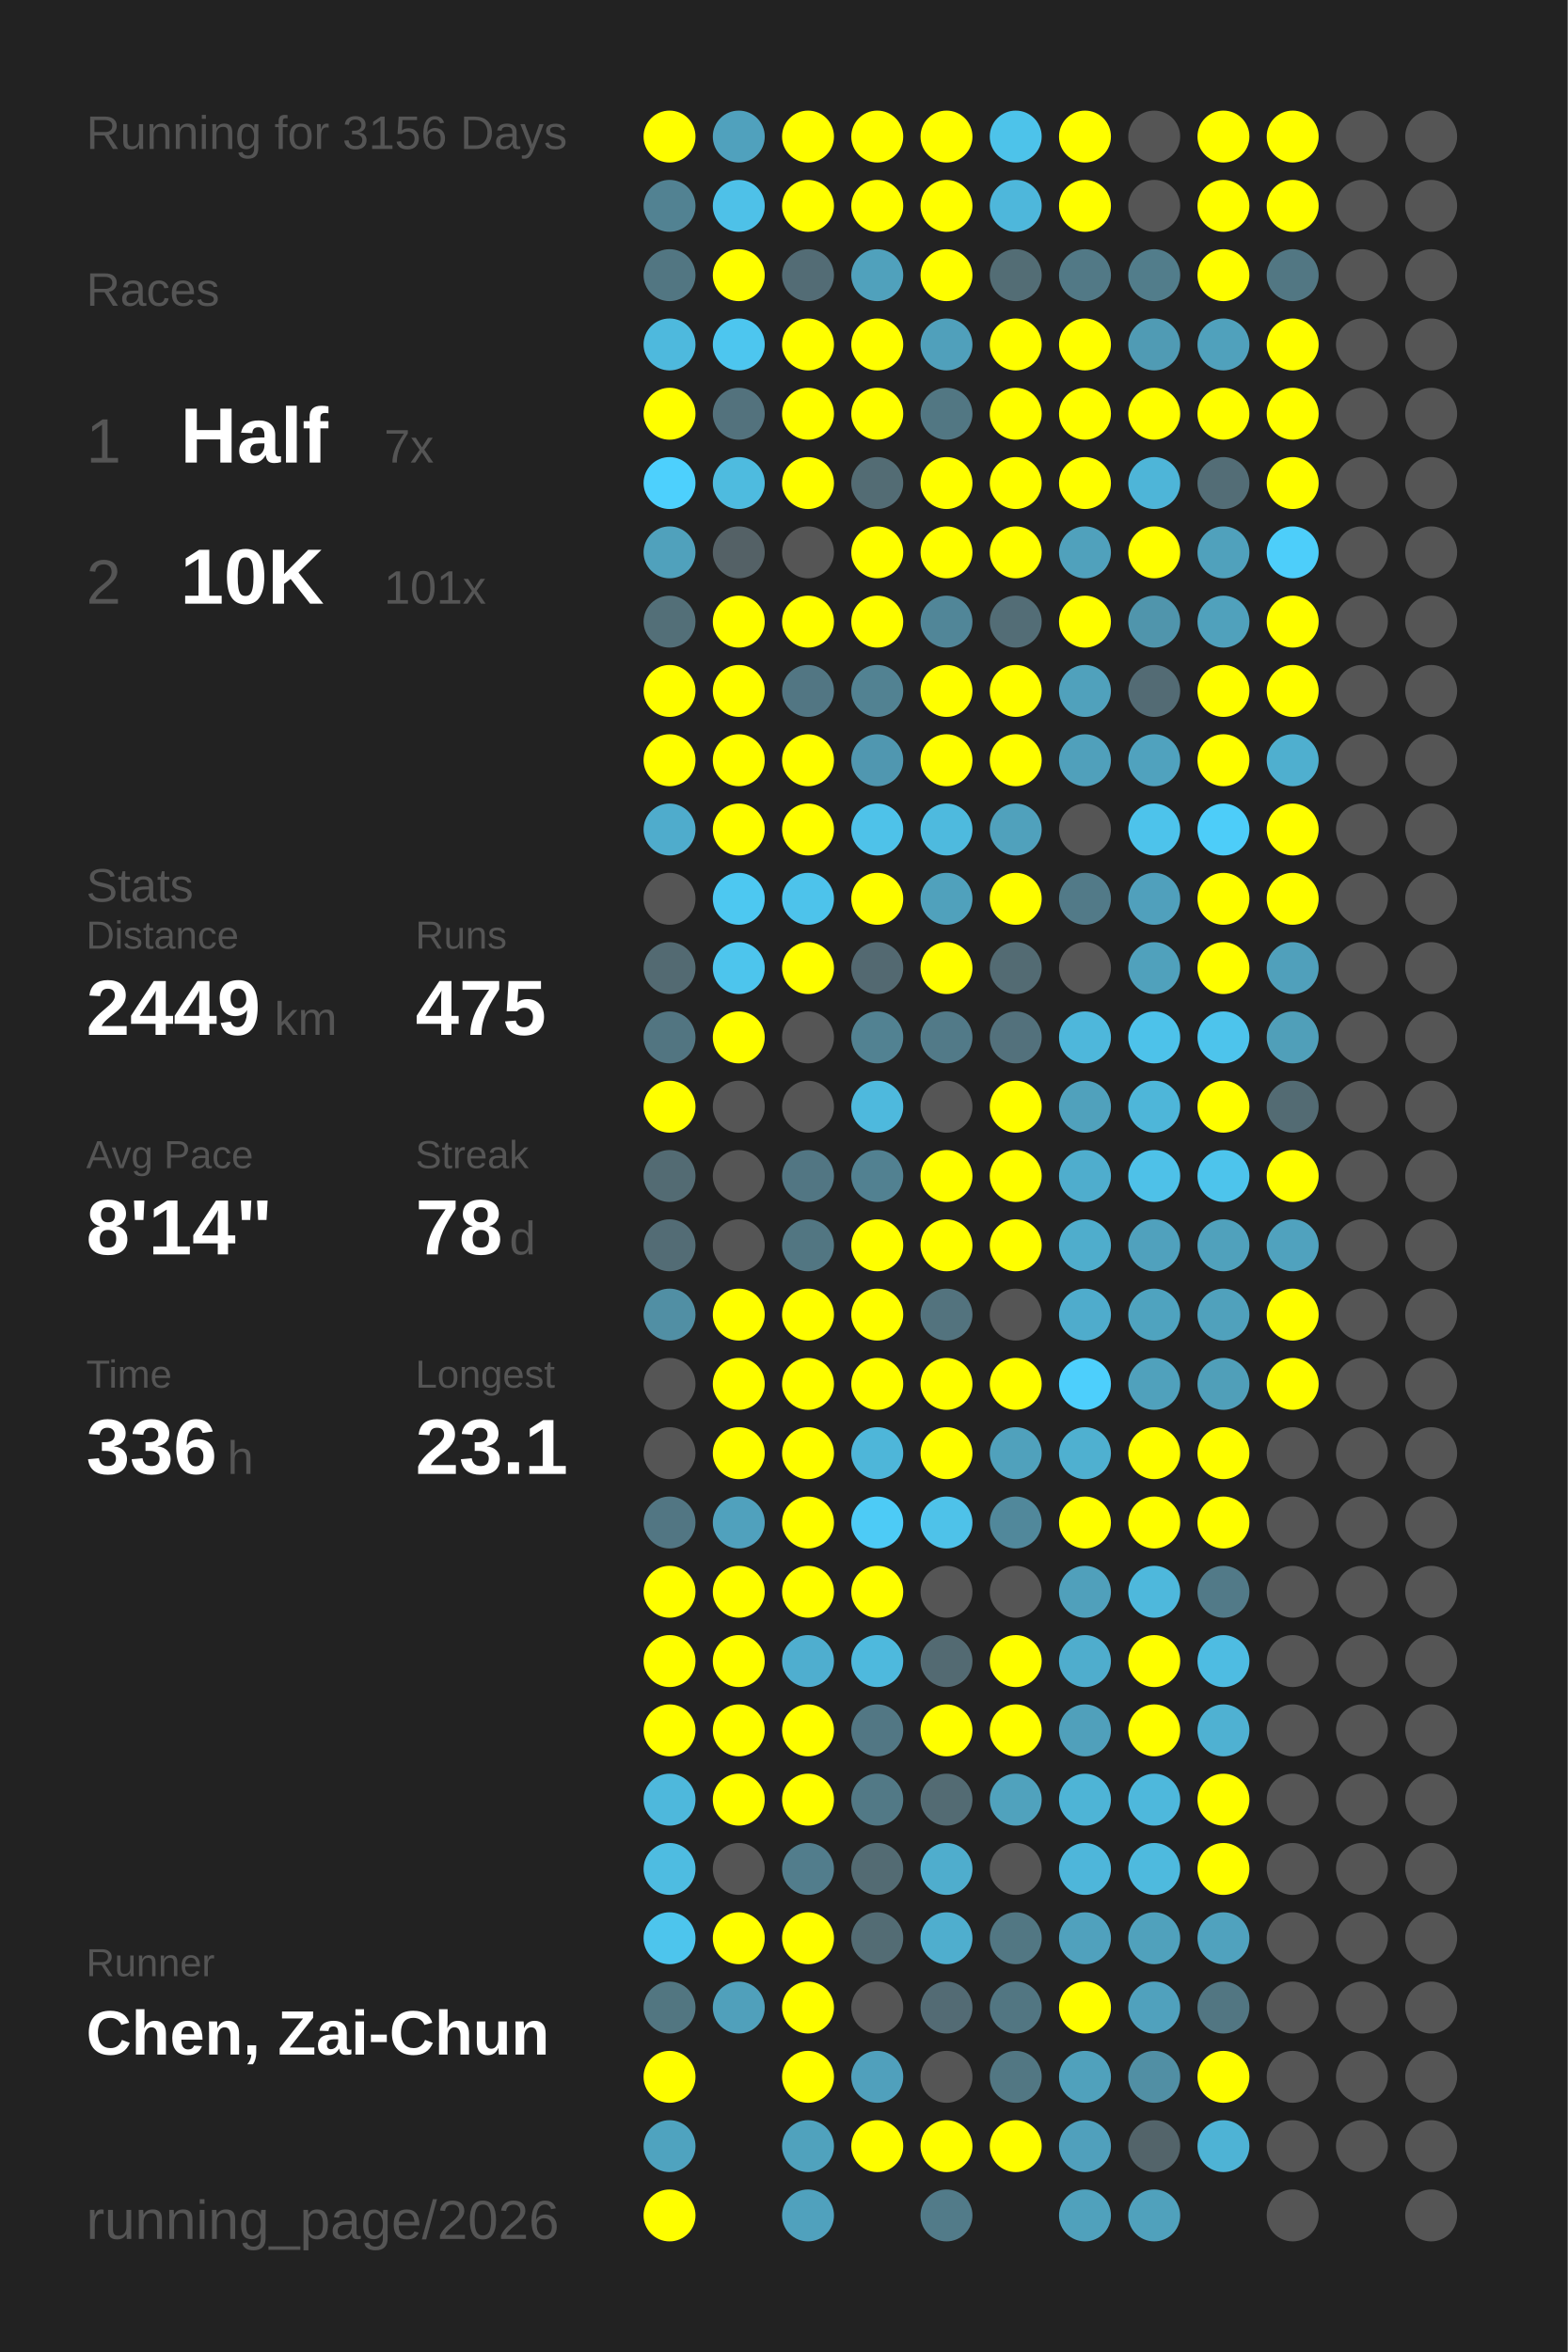
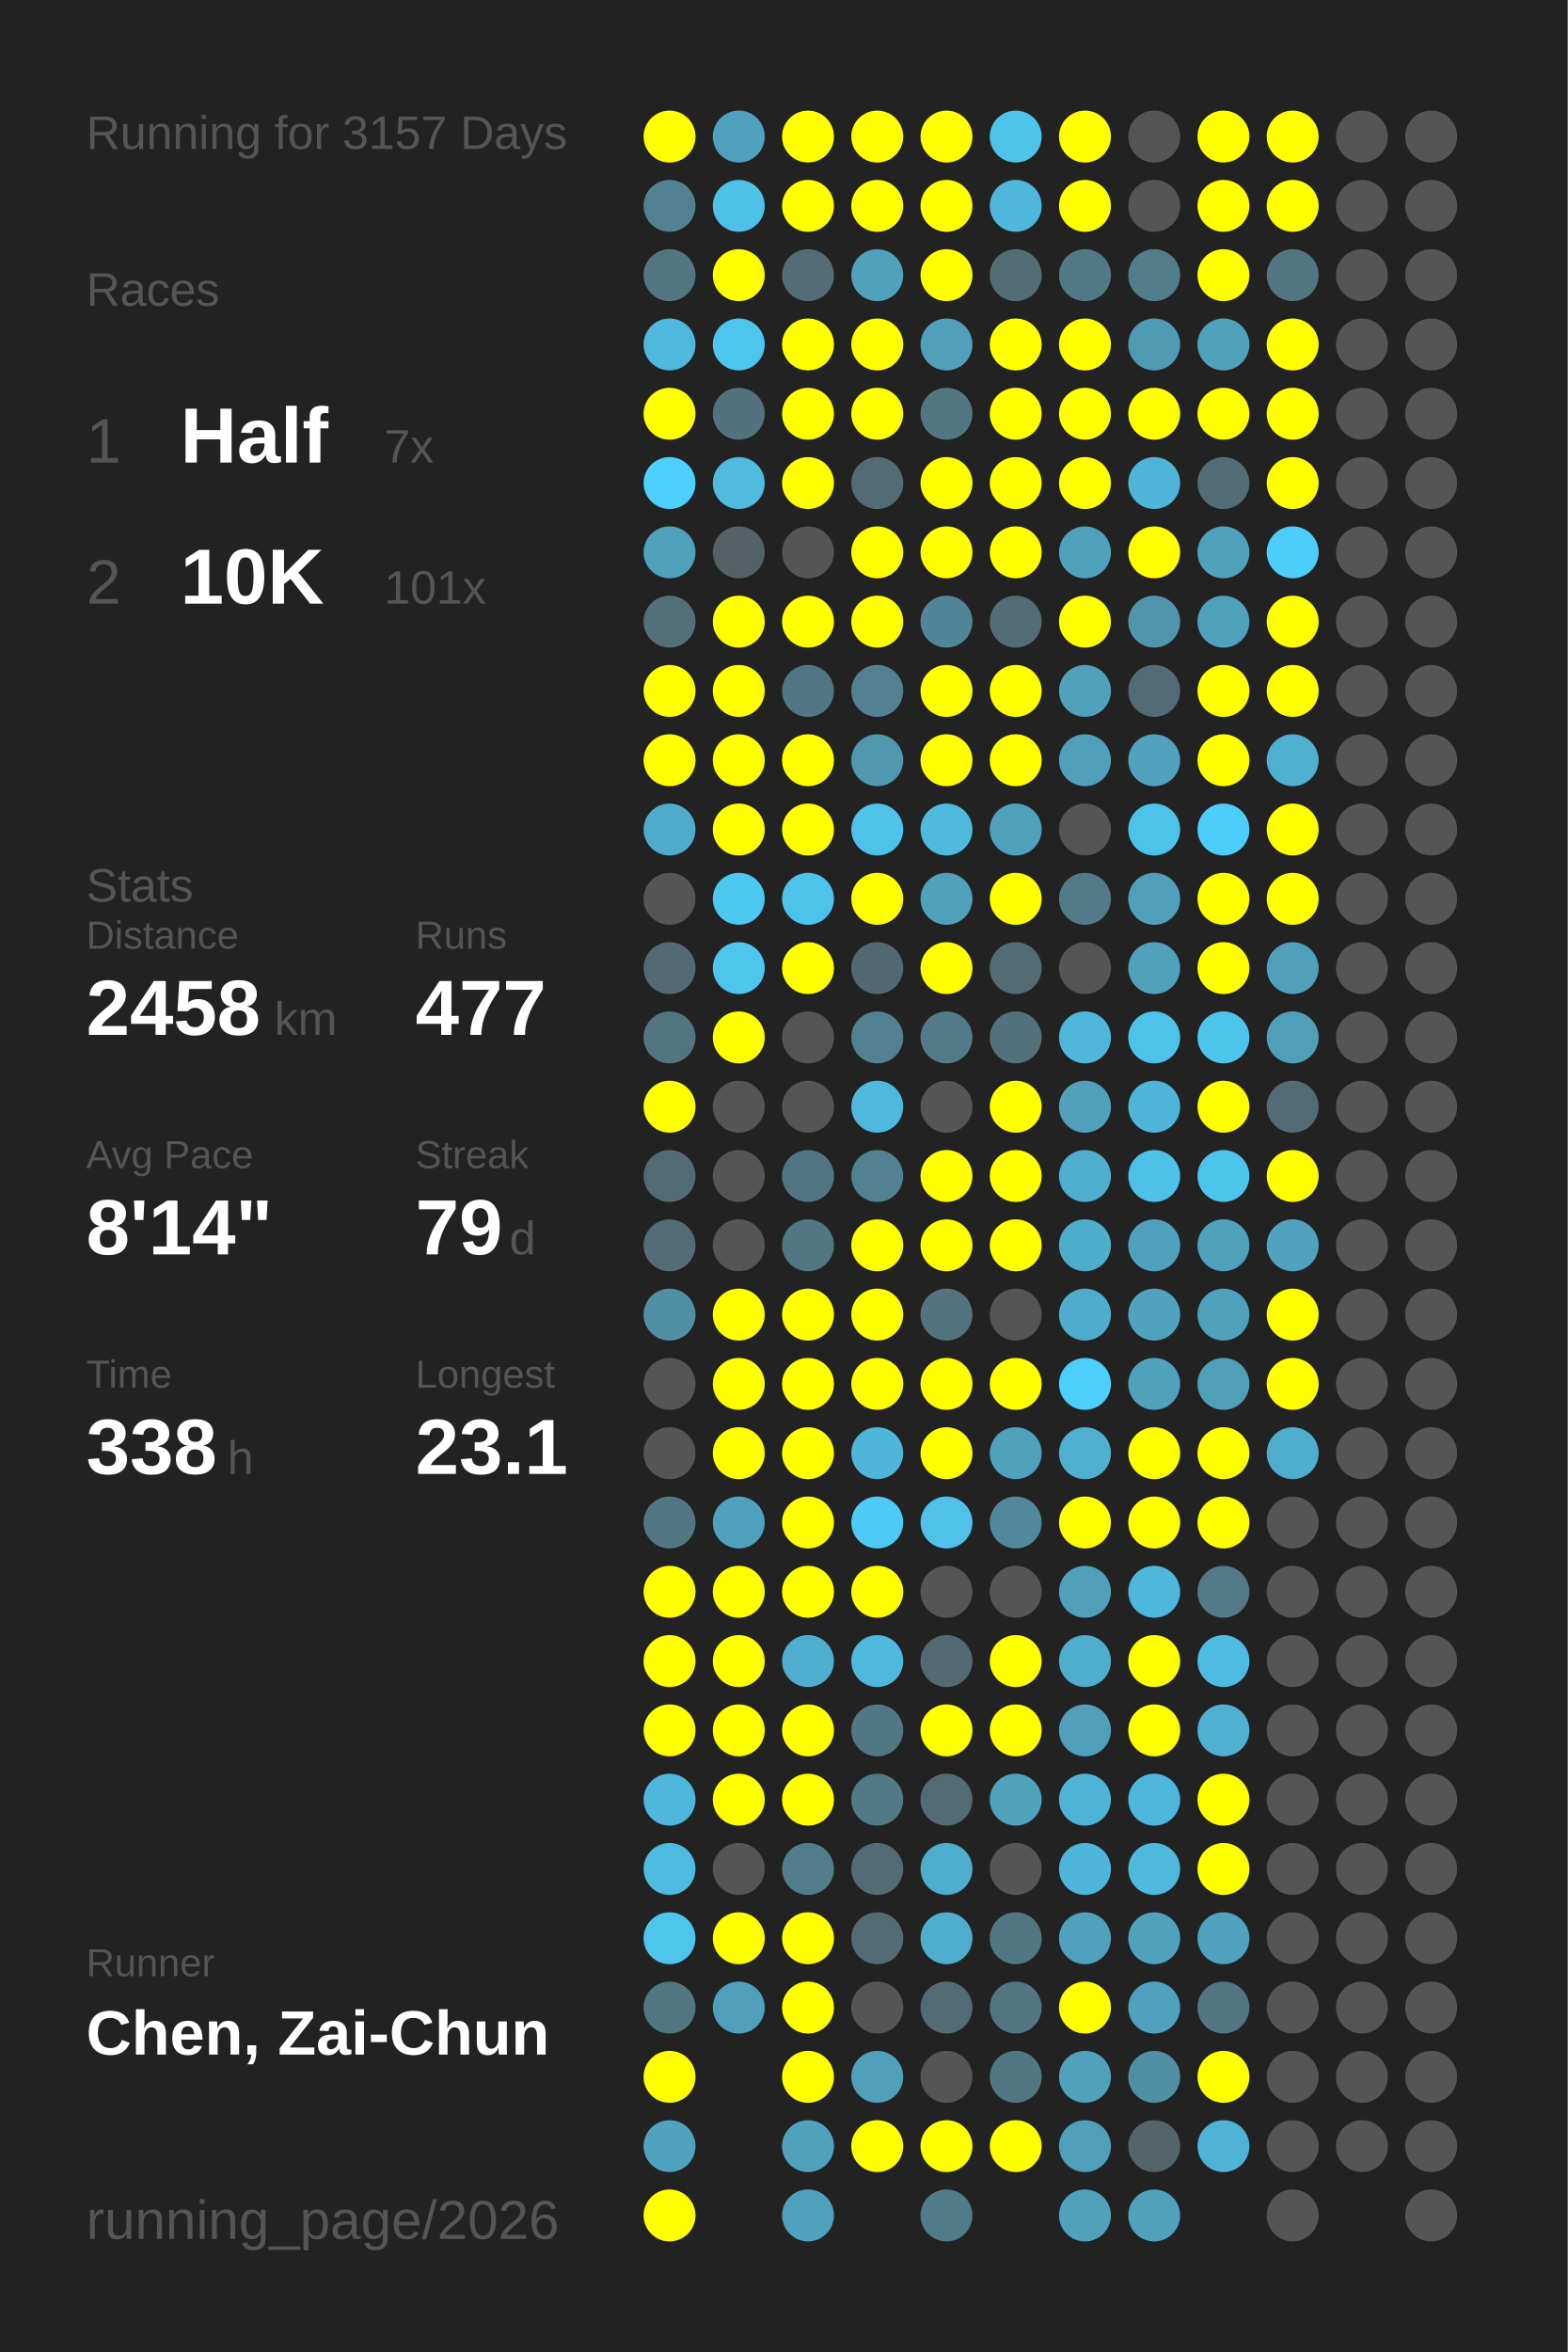
<svg xmlns="http://www.w3.org/2000/svg" baseProfile="full" height="300mm" version="1.1" viewBox="0,0,200,300" width="200mm">
  <defs />
  <rect fill="#222222" height="300" width="200" x="0" y="0" />
-   <text fill="#555555" style="font-size:6px; font-family:Arial;" x="11" y="19">Running for 3156 Days</text>
+   <text fill="#555555" style="font-size:6px; font-family:Arial;" x="11" y="19">Running for 3157 Days</text>
  <text fill="#555555" style="font-size:6px; font-family:Arial;" x="11" y="39">Races</text>
  <text fill="#555555" style="font-size:8px; font-family:Arial;" x="11" y="59">1</text>
  <text fill="#FFFFFF" style="font-size:10px; font-family:Arial; font-weight:bold;" x="23" y="59">Half</text>
  <text fill="#555555" style="font-size:6px; font-family:Arial;" x="49" y="59">7x</text>
  <text fill="#555555" style="font-size:8px; font-family:Arial;" x="11" y="77">2</text>
  <text fill="#FFFFFF" style="font-size:10px; font-family:Arial; font-weight:bold;" x="23" y="77">10K</text>
  <text fill="#555555" style="font-size:6px; font-family:Arial;" x="49" y="77">101x</text>
  <text fill="#555555" style="font-size:6px; font-family:Arial;" x="11" y="115">Stats</text>
  <text fill="#555555" style="font-size:5px; font-family:Arial;" x="11" y="121">Distance</text>
-   <text fill="#FFFFFF" style="font-size:10px; font-family:Arial; font-weight:bold;" x="11" y="132">2449</text>
+   <text fill="#FFFFFF" style="font-size:10px; font-family:Arial; font-weight:bold;" x="11" y="132">2458</text>
  <text fill="#555555" style="font-size:6px; font-family:Arial;" x="35" y="132">km</text>
  <text fill="#555555" style="font-size:5px; font-family:Arial;" x="53" y="121">Runs</text>
-   <text fill="#FFFFFF" style="font-size:10px; font-family:Arial; font-weight:bold;" x="53" y="132">475</text>
+   <text fill="#FFFFFF" style="font-size:10px; font-family:Arial; font-weight:bold;" x="53" y="132">477</text>
  <text fill="#555555" style="font-size:5px; font-family:Arial;" x="11" y="149">Avg Pace</text>
  <text fill="#FFFFFF" style="font-size:10px; font-family:Arial; font-weight:bold;" x="11" y="160">8'14"</text>
  <text fill="#555555" style="font-size:5px; font-family:Arial;" x="53" y="149">Streak</text>
-   <text fill="#FFFFFF" style="font-size:10px; font-family:Arial; font-weight:bold;" x="53" y="160">78</text>
+   <text fill="#FFFFFF" style="font-size:10px; font-family:Arial; font-weight:bold;" x="53" y="160">79</text>
  <text fill="#555555" style="font-size:6px; font-family:Arial;" x="65" y="160">d</text>
  <text fill="#555555" style="font-size:5px; font-family:Arial;" x="11" y="177">Time</text>
-   <text fill="#FFFFFF" style="font-size:10px; font-family:Arial; font-weight:bold;" x="11" y="188">336</text>
+   <text fill="#FFFFFF" style="font-size:10px; font-family:Arial; font-weight:bold;" x="11" y="188">338</text>
  <text fill="#555555" style="font-size:6px; font-family:Arial;" x="29" y="188">h</text>
  <text fill="#555555" style="font-size:5px; font-family:Arial;" x="53" y="177">Longest</text>
  <text fill="#FFFFFF" style="font-size:10px; font-family:Arial; font-weight:bold;" x="53" y="188">23.1</text>
  <text fill="#555555" style="font-size:5px; font-family:Arial;" x="11" y="252.065">Runner</text>
  <text fill="#FFFFFF" style="font-size:8px; font-family:Arial; font-weight:bold;" x="11" y="262.065">Chen, Zai-Chun</text>
  <text fill="#555555" style="font-size:7px; font-family:Arial;" x="11" y="285.581">running_page/2026</text>
  <circle cx="85.417" cy="17.419" fill="#FFFF00" r="3.312" />
  <circle cx="85.417" cy="26.258" fill="#528292" r="3.312" />
  <circle cx="85.417" cy="35.097" fill="#527682" r="3.312" />
  <circle cx="85.417" cy="43.935" fill="#4eb9dd" r="3.312" />
  <circle cx="85.417" cy="52.774" fill="#FFFF00" r="3.312" />
  <circle cx="85.417" cy="61.613" fill="#4dd0fd" r="3.312" />
  <circle cx="85.417" cy="70.452" fill="#50a1bc" r="3.312" />
  <circle cx="85.417" cy="79.29" fill="#536f78" r="3.312" />
  <circle cx="85.417" cy="88.129" fill="#FFFF00" r="3.312" />
  <circle cx="85.417" cy="96.968" fill="#FFFF00" r="3.312" />
  <circle cx="85.417" cy="105.806" fill="#4faccc" r="3.312" />
  <circle cx="85.417" cy="114.645" fill="#555555" r="3.312" />
  <circle cx="85.417" cy="123.484" fill="#536a72" r="3.312" />
  <circle cx="85.417" cy="132.323" fill="#527581" r="3.312" />
  <circle cx="85.417" cy="141.161" fill="#FFFF00" r="3.312" />
  <circle cx="85.417" cy="150" fill="#536b73" r="3.312" />
  <circle cx="85.417" cy="158.839" fill="#536c75" r="3.312" />
  <circle cx="85.417" cy="167.677" fill="#518fa4" r="3.312" />
  <circle cx="85.417" cy="176.516" fill="#555555" r="3.312" />
  <circle cx="85.417" cy="185.355" fill="#555555" r="3.312" />
  <circle cx="85.417" cy="194.194" fill="#527683" r="3.312" />
  <circle cx="85.417" cy="203.032" fill="#FFFF00" r="3.312" />
  <circle cx="85.417" cy="211.871" fill="#FFFF00" r="3.312" />
  <circle cx="85.417" cy="220.71" fill="#FFFF00" r="3.312" />
  <circle cx="85.417" cy="229.548" fill="#4eb8dc" r="3.312" />
  <circle cx="85.417" cy="238.387" fill="#4ebce1" r="3.312" />
  <circle cx="85.417" cy="247.226" fill="#4dc5ed" r="3.312" />
  <circle cx="85.417" cy="256.065" fill="#527681" r="3.312" />
  <circle cx="85.417" cy="264.903" fill="#FFFF00" r="3.312" />
  <circle cx="85.417" cy="273.742" fill="#4fa3bf" r="3.312" />
  <circle cx="85.417" cy="282.581" fill="#FFFF00" r="3.312" />
  <circle cx="94.25" cy="17.419" fill="#50a1bd" r="3.312" />
  <circle cx="94.25" cy="26.258" fill="#4ec1e8" r="3.312" />
  <circle cx="94.25" cy="35.097" fill="#FFFF00" r="3.312" />
  <circle cx="94.25" cy="43.935" fill="#4dc6ef" r="3.312" />
  <circle cx="94.25" cy="52.774" fill="#53727d" r="3.312" />
  <circle cx="94.25" cy="61.613" fill="#4ebbdf" r="3.312" />
  <circle cx="94.25" cy="70.452" fill="#546166" r="3.312" />
  <circle cx="94.25" cy="79.29" fill="#FFFF00" r="3.312" />
  <circle cx="94.25" cy="88.129" fill="#FFFF00" r="3.312" />
  <circle cx="94.25" cy="96.968" fill="#FFFF00" r="3.312" />
  <circle cx="94.25" cy="105.806" fill="#FFFF00" r="3.312" />
  <circle cx="94.25" cy="114.645" fill="#4dc8f1" r="3.312" />
  <circle cx="94.25" cy="123.484" fill="#4dc5ed" r="3.312" />
  <circle cx="94.25" cy="132.323" fill="#FFFF00" r="3.312" />
  <circle cx="94.25" cy="141.161" fill="#555555" r="3.312" />
  <circle cx="94.25" cy="150" fill="#555555" r="3.312" />
  <circle cx="94.25" cy="158.839" fill="#555555" r="3.312" />
  <circle cx="94.25" cy="167.677" fill="#FFFF00" r="3.312" />
  <circle cx="94.25" cy="176.516" fill="#FFFF00" r="3.312" />
  <circle cx="94.25" cy="185.355" fill="#FFFF00" r="3.312" />
  <circle cx="94.25" cy="194.194" fill="#50a1bd" r="3.312" />
  <circle cx="94.25" cy="203.032" fill="#FFFF00" r="3.312" />
  <circle cx="94.25" cy="211.871" fill="#FFFF00" r="3.312" />
  <circle cx="94.25" cy="220.71" fill="#FFFF00" r="3.312" />
  <circle cx="94.25" cy="229.548" fill="#FFFF00" r="3.312" />
  <circle cx="94.25" cy="238.387" fill="#555555" r="3.312" />
  <circle cx="94.25" cy="247.226" fill="#FFFF00" r="3.312" />
  <circle cx="94.25" cy="256.065" fill="#50a0bb" r="3.312" />
  <circle cx="103.083" cy="17.419" fill="#FFFF00" r="3.312" />
  <circle cx="103.083" cy="26.258" fill="#FFFF00" r="3.312" />
  <circle cx="103.083" cy="35.097" fill="#536c75" r="3.312" />
  <circle cx="103.083" cy="43.935" fill="#FFFF00" r="3.312" />
  <circle cx="103.083" cy="52.774" fill="#FFFF00" r="3.312" />
  <circle cx="103.083" cy="61.613" fill="#FFFF00" r="3.312" />
  <circle cx="103.083" cy="70.452" fill="#555555" r="3.312" />
  <circle cx="103.083" cy="79.29" fill="#FFFF00" r="3.312" />
  <circle cx="103.083" cy="88.129" fill="#527683" r="3.312" />
  <circle cx="103.083" cy="96.968" fill="#FFFF00" r="3.312" />
  <circle cx="103.083" cy="105.806" fill="#FFFF00" r="3.312" />
  <circle cx="103.083" cy="114.645" fill="#4dc3eb" r="3.312" />
  <circle cx="103.083" cy="123.484" fill="#FFFF00" r="3.312" />
  <circle cx="103.083" cy="132.323" fill="#555555" r="3.312" />
  <circle cx="103.083" cy="141.161" fill="#555555" r="3.312" />
  <circle cx="103.083" cy="150" fill="#527683" r="3.312" />
  <circle cx="103.083" cy="158.839" fill="#527682" r="3.312" />
  <circle cx="103.083" cy="167.677" fill="#FFFF00" r="3.312" />
  <circle cx="103.083" cy="176.516" fill="#FFFF00" r="3.312" />
  <circle cx="103.083" cy="185.355" fill="#FFFF00" r="3.312" />
  <circle cx="103.083" cy="194.194" fill="#FFFF00" r="3.312" />
  <circle cx="103.083" cy="203.032" fill="#FFFF00" r="3.312" />
  <circle cx="103.083" cy="211.871" fill="#4faecf" r="3.312" />
  <circle cx="103.083" cy="220.71" fill="#FFFF00" r="3.312" />
  <circle cx="103.083" cy="229.548" fill="#FFFF00" r="3.312" />
  <circle cx="103.083" cy="238.387" fill="#527d8c" r="3.312" />
  <circle cx="103.083" cy="247.226" fill="#FFFF00" r="3.312" />
  <circle cx="103.083" cy="256.065" fill="#FFFF00" r="3.312" />
  <circle cx="103.083" cy="264.903" fill="#FFFF00" r="3.312" />
  <circle cx="103.083" cy="273.742" fill="#50a2bd" r="3.312" />
  <circle cx="103.083" cy="282.581" fill="#50a1bd" r="3.312" />
  <circle cx="111.917" cy="17.419" fill="#FFFF00" r="3.312" />
  <circle cx="111.917" cy="26.258" fill="#FFFF00" r="3.312" />
  <circle cx="111.917" cy="35.097" fill="#50a1bc" r="3.312" />
  <circle cx="111.917" cy="43.935" fill="#FFFF00" r="3.312" />
  <circle cx="111.917" cy="52.774" fill="#FFFF00" r="3.312" />
  <circle cx="111.917" cy="61.613" fill="#536c74" r="3.312" />
  <circle cx="111.917" cy="70.452" fill="#FFFF00" r="3.312" />
  <circle cx="111.917" cy="79.29" fill="#FFFF00" r="3.312" />
  <circle cx="111.917" cy="88.129" fill="#528292" r="3.312" />
  <circle cx="111.917" cy="96.968" fill="#5097b0" r="3.312" />
  <circle cx="111.917" cy="105.806" fill="#4ec2e9" r="3.312" />
  <circle cx="111.917" cy="114.645" fill="#FFFF00" r="3.312" />
  <circle cx="111.917" cy="123.484" fill="#536971" r="3.312" />
  <circle cx="111.917" cy="132.323" fill="#528292" r="3.312" />
  <circle cx="111.917" cy="141.161" fill="#4eb9dd" r="3.312" />
  <circle cx="111.917" cy="150" fill="#528191" r="3.312" />
  <circle cx="111.917" cy="158.839" fill="#FFFF00" r="3.312" />
  <circle cx="111.917" cy="167.677" fill="#FFFF00" r="3.312" />
  <circle cx="111.917" cy="176.516" fill="#FFFF00" r="3.312" />
  <circle cx="111.917" cy="185.355" fill="#4eb6d9" r="3.312" />
  <circle cx="111.917" cy="194.194" fill="#4dcbf6" r="3.312" />
  <circle cx="111.917" cy="203.032" fill="#FFFF00" r="3.312" />
  <circle cx="111.917" cy="211.871" fill="#4eb9dd" r="3.312" />
  <circle cx="111.917" cy="220.71" fill="#527784" r="3.312" />
  <circle cx="111.917" cy="229.548" fill="#527986" r="3.312" />
  <circle cx="111.917" cy="238.387" fill="#536b73" r="3.312" />
  <circle cx="111.917" cy="247.226" fill="#536c74" r="3.312" />
  <circle cx="111.917" cy="256.065" fill="#555555" r="3.312" />
  <circle cx="111.917" cy="264.903" fill="#50a0bc" r="3.312" />
  <circle cx="111.917" cy="273.742" fill="#FFFF00" r="3.312" />
  <circle cx="120.75" cy="17.419" fill="#FFFF00" r="3.312" />
  <circle cx="120.75" cy="26.258" fill="#FFFF00" r="3.312" />
  <circle cx="120.75" cy="35.097" fill="#FFFF00" r="3.312" />
  <circle cx="120.75" cy="43.935" fill="#50a0bb" r="3.312" />
  <circle cx="120.75" cy="52.774" fill="#527783" r="3.312" />
  <circle cx="120.75" cy="61.613" fill="#FFFF00" r="3.312" />
  <circle cx="120.75" cy="70.452" fill="#FFFF00" r="3.312" />
  <circle cx="120.75" cy="79.29" fill="#518698" r="3.312" />
  <circle cx="120.75" cy="88.129" fill="#FFFF00" r="3.312" />
  <circle cx="120.75" cy="96.968" fill="#FFFF00" r="3.312" />
  <circle cx="120.75" cy="105.806" fill="#4ebade" r="3.312" />
  <circle cx="120.75" cy="114.645" fill="#50a1bc" r="3.312" />
  <circle cx="120.75" cy="123.484" fill="#FFFF00" r="3.312" />
  <circle cx="120.75" cy="132.323" fill="#527a88" r="3.312" />
  <circle cx="120.75" cy="141.161" fill="#555555" r="3.312" />
  <circle cx="120.75" cy="150" fill="#FFFF00" r="3.312" />
  <circle cx="120.75" cy="158.839" fill="#FFFF00" r="3.312" />
  <circle cx="120.75" cy="167.677" fill="#53737e" r="3.312" />
  <circle cx="120.75" cy="176.516" fill="#FFFF00" r="3.312" />
  <circle cx="120.75" cy="185.355" fill="#FFFF00" r="3.312" />
  <circle cx="120.75" cy="194.194" fill="#4ec2e9" r="3.312" />
  <circle cx="120.75" cy="203.032" fill="#555555" r="3.312" />
  <circle cx="120.75" cy="211.871" fill="#536a72" r="3.312" />
  <circle cx="120.75" cy="220.71" fill="#FFFF00" r="3.312" />
  <circle cx="120.75" cy="229.548" fill="#536b73" r="3.312" />
  <circle cx="120.75" cy="238.387" fill="#4fadcd" r="3.312" />
  <circle cx="120.75" cy="247.226" fill="#4faece" r="3.312" />
  <circle cx="120.75" cy="256.065" fill="#536b74" r="3.312" />
  <circle cx="120.75" cy="264.903" fill="#555555" r="3.312" />
  <circle cx="120.75" cy="273.742" fill="#FFFF00" r="3.312" />
  <circle cx="120.75" cy="282.581" fill="#527b89" r="3.312" />
  <circle cx="129.583" cy="17.419" fill="#4dc3ea" r="3.312" />
  <circle cx="129.583" cy="26.258" fill="#4eb7db" r="3.312" />
  <circle cx="129.583" cy="35.097" fill="#536d75" r="3.312" />
  <circle cx="129.583" cy="43.935" fill="#FFFF00" r="3.312" />
  <circle cx="129.583" cy="52.774" fill="#FFFF00" r="3.312" />
  <circle cx="129.583" cy="61.613" fill="#FFFF00" r="3.312" />
  <circle cx="129.583" cy="70.452" fill="#FFFF00" r="3.312" />
  <circle cx="129.583" cy="79.29" fill="#536d76" r="3.312" />
  <circle cx="129.583" cy="88.129" fill="#FFFF00" r="3.312" />
  <circle cx="129.583" cy="96.968" fill="#FFFF00" r="3.312" />
  <circle cx="129.583" cy="105.806" fill="#50a1bc" r="3.312" />
  <circle cx="129.583" cy="114.645" fill="#FFFF00" r="3.312" />
  <circle cx="129.583" cy="123.484" fill="#536b73" r="3.312" />
  <circle cx="129.583" cy="132.323" fill="#53717c" r="3.312" />
  <circle cx="129.583" cy="141.161" fill="#FFFF00" r="3.312" />
  <circle cx="129.583" cy="150" fill="#FFFF00" r="3.312" />
  <circle cx="129.583" cy="158.839" fill="#FFFF00" r="3.312" />
  <circle cx="129.583" cy="167.677" fill="#555555" r="3.312" />
  <circle cx="129.583" cy="176.516" fill="#FFFF00" r="3.312" />
  <circle cx="129.583" cy="185.355" fill="#50a1bc" r="3.312" />
  <circle cx="129.583" cy="194.194" fill="#51889b" r="3.312" />
  <circle cx="129.583" cy="203.032" fill="#555555" r="3.312" />
  <circle cx="129.583" cy="211.871" fill="#FFFF00" r="3.312" />
  <circle cx="129.583" cy="220.71" fill="#FFFF00" r="3.312" />
  <circle cx="129.583" cy="229.548" fill="#50a2bd" r="3.312" />
  <circle cx="129.583" cy="238.387" fill="#555555" r="3.312" />
  <circle cx="129.583" cy="247.226" fill="#527783" r="3.312" />
  <circle cx="129.583" cy="256.065" fill="#527682" r="3.312" />
  <circle cx="129.583" cy="264.903" fill="#527783" r="3.312" />
  <circle cx="129.583" cy="273.742" fill="#FFFF00" r="3.312" />
  <circle cx="138.417" cy="17.419" fill="#FFFF00" r="3.312" />
  <circle cx="138.417" cy="26.258" fill="#FFFF00" r="3.312" />
  <circle cx="138.417" cy="35.097" fill="#527986" r="3.312" />
  <circle cx="138.417" cy="43.935" fill="#FFFF00" r="3.312" />
  <circle cx="138.417" cy="52.774" fill="#FFFF00" r="3.312" />
  <circle cx="138.417" cy="61.613" fill="#FFFF00" r="3.312" />
  <circle cx="138.417" cy="70.452" fill="#50a1bc" r="3.312" />
  <circle cx="138.417" cy="79.29" fill="#FFFF00" r="3.312" />
  <circle cx="138.417" cy="88.129" fill="#50a1bc" r="3.312" />
  <circle cx="138.417" cy="96.968" fill="#50a0bb" r="3.312" />
  <circle cx="138.417" cy="105.806" fill="#555555" r="3.312" />
  <circle cx="138.417" cy="114.645" fill="#527a88" r="3.312" />
  <circle cx="138.417" cy="123.484" fill="#555555" r="3.312" />
  <circle cx="138.417" cy="132.323" fill="#4eb7db" r="3.312" />
  <circle cx="138.417" cy="141.161" fill="#50a1bc" r="3.312" />
  <circle cx="138.417" cy="150" fill="#4fadcd" r="3.312" />
  <circle cx="138.417" cy="158.839" fill="#4fadcc" r="3.312" />
  <circle cx="138.417" cy="167.677" fill="#4faccc" r="3.312" />
  <circle cx="138.417" cy="176.516" fill="#4dcffc" r="3.312" />
  <circle cx="138.417" cy="185.355" fill="#4fb0d0" r="3.312" />
  <circle cx="138.417" cy="194.194" fill="#FFFF00" r="3.312" />
  <circle cx="138.417" cy="203.032" fill="#50a0bb" r="3.312" />
  <circle cx="138.417" cy="211.871" fill="#4fadcd" r="3.312" />
  <circle cx="138.417" cy="220.71" fill="#50a0bb" r="3.312" />
  <circle cx="138.417" cy="229.548" fill="#4eb4d6" r="3.312" />
  <circle cx="138.417" cy="238.387" fill="#4eb6da" r="3.312" />
  <circle cx="138.417" cy="247.226" fill="#50a1bd" r="3.312" />
  <circle cx="138.417" cy="256.065" fill="#FFFF00" r="3.312" />
  <circle cx="138.417" cy="264.903" fill="#50a1bc" r="3.312" />
  <circle cx="138.417" cy="273.742" fill="#50a0bc" r="3.312" />
  <circle cx="138.417" cy="282.581" fill="#50a1bc" r="3.312" />
  <circle cx="147.25" cy="17.419" fill="#555555" r="3.312" />
  <circle cx="147.25" cy="26.258" fill="#555555" r="3.312" />
  <circle cx="147.25" cy="35.097" fill="#527d8b" r="3.312" />
  <circle cx="147.25" cy="43.935" fill="#509bb4" r="3.312" />
  <circle cx="147.25" cy="52.774" fill="#FFFF00" r="3.312" />
  <circle cx="147.25" cy="61.613" fill="#4eb5d8" r="3.312" />
  <circle cx="147.25" cy="70.452" fill="#FFFF00" r="3.312" />
  <circle cx="147.25" cy="79.29" fill="#5095ac" r="3.312" />
  <circle cx="147.25" cy="88.129" fill="#536b74" r="3.312" />
  <circle cx="147.25" cy="96.968" fill="#50a2be" r="3.312" />
  <circle cx="147.25" cy="105.806" fill="#4dc3eb" r="3.312" />
  <circle cx="147.25" cy="114.645" fill="#50a0bc" r="3.312" />
  <circle cx="147.25" cy="123.484" fill="#50a1bc" r="3.312" />
  <circle cx="147.25" cy="132.323" fill="#4dc2ea" r="3.312" />
  <circle cx="147.25" cy="141.161" fill="#4eb6d9" r="3.312" />
  <circle cx="147.25" cy="150" fill="#4ec1e8" r="3.312" />
  <circle cx="147.25" cy="158.839" fill="#50a1bd" r="3.312" />
  <circle cx="147.25" cy="167.677" fill="#4fa3bf" r="3.312" />
  <circle cx="147.25" cy="176.516" fill="#50a1bc" r="3.312" />
  <circle cx="147.25" cy="185.355" fill="#FFFF00" r="3.312" />
  <circle cx="147.25" cy="194.194" fill="#FFFF00" r="3.312" />
  <circle cx="147.25" cy="203.032" fill="#4eb8dc" r="3.312" />
  <circle cx="147.25" cy="211.871" fill="#FFFF00" r="3.312" />
  <circle cx="147.25" cy="220.71" fill="#FFFF00" r="3.312" />
  <circle cx="147.25" cy="229.548" fill="#4eb8dc" r="3.312" />
  <circle cx="147.25" cy="238.387" fill="#4ebade" r="3.312" />
  <circle cx="147.25" cy="247.226" fill="#50a1bc" r="3.312" />
  <circle cx="147.25" cy="256.065" fill="#50a1bd" r="3.312" />
  <circle cx="147.25" cy="264.903" fill="#518fa4" r="3.312" />
  <circle cx="147.25" cy="273.742" fill="#53646a" r="3.312" />
  <circle cx="147.25" cy="282.581" fill="#50a1bc" r="3.312" />
  <circle cx="156.083" cy="17.419" fill="#FFFF00" r="3.312" />
  <circle cx="156.083" cy="26.258" fill="#FFFF00" r="3.312" />
  <circle cx="156.083" cy="35.097" fill="#FFFF00" r="3.312" />
  <circle cx="156.083" cy="43.935" fill="#50a1bc" r="3.312" />
  <circle cx="156.083" cy="52.774" fill="#FFFF00" r="3.312" />
  <circle cx="156.083" cy="61.613" fill="#536d76" r="3.312" />
  <circle cx="156.083" cy="70.452" fill="#50a1bc" r="3.312" />
  <circle cx="156.083" cy="79.29" fill="#50a1bc" r="3.312" />
  <circle cx="156.083" cy="88.129" fill="#FFFF00" r="3.312" />
  <circle cx="156.083" cy="96.968" fill="#FFFF00" r="3.312" />
  <circle cx="156.083" cy="105.806" fill="#4dcdf9" r="3.312" />
  <circle cx="156.083" cy="114.645" fill="#FFFF00" r="3.312" />
  <circle cx="156.083" cy="123.484" fill="#FFFF00" r="3.312" />
  <circle cx="156.083" cy="132.323" fill="#4dc4ec" r="3.312" />
  <circle cx="156.083" cy="141.161" fill="#FFFF00" r="3.312" />
  <circle cx="156.083" cy="150" fill="#4dc4ec" r="3.312" />
  <circle cx="156.083" cy="158.839" fill="#50a1bc" r="3.312" />
  <circle cx="156.083" cy="167.677" fill="#50a1bc" r="3.312" />
  <circle cx="156.083" cy="176.516" fill="#509fb9" r="3.312" />
  <circle cx="156.083" cy="185.355" fill="#FFFF00" r="3.312" />
  <circle cx="156.083" cy="194.194" fill="#FFFF00" r="3.312" />
  <circle cx="156.083" cy="203.032" fill="#527a88" r="3.312" />
  <circle cx="156.083" cy="211.871" fill="#4ebce2" r="3.312" />
  <circle cx="156.083" cy="220.71" fill="#4fb1d2" r="3.312" />
  <circle cx="156.083" cy="229.548" fill="#FFFF00" r="3.312" />
  <circle cx="156.083" cy="238.387" fill="#FFFF00" r="3.312" />
  <circle cx="156.083" cy="247.226" fill="#50a2be" r="3.312" />
  <circle cx="156.083" cy="256.065" fill="#527682" r="3.312" />
  <circle cx="156.083" cy="264.903" fill="#FFFF00" r="3.312" />
  <circle cx="156.083" cy="273.742" fill="#4eb3d5" r="3.312" />
  <circle cx="164.917" cy="17.419" fill="#FFFF00" r="3.312" />
  <circle cx="164.917" cy="26.258" fill="#FFFF00" r="3.312" />
  <circle cx="164.917" cy="35.097" fill="#527783" r="3.312" />
  <circle cx="164.917" cy="43.935" fill="#FFFF00" r="3.312" />
  <circle cx="164.917" cy="52.774" fill="#FFFF00" r="3.312" />
  <circle cx="164.917" cy="61.613" fill="#FFFF00" r="3.312" />
  <circle cx="164.917" cy="70.452" fill="#4dcefa" r="3.312" />
  <circle cx="164.917" cy="79.29" fill="#FFFF00" r="3.312" />
  <circle cx="164.917" cy="88.129" fill="#FFFF00" r="3.312" />
  <circle cx="164.917" cy="96.968" fill="#4fafcf" r="3.312" />
  <circle cx="164.917" cy="105.806" fill="#FFFF00" r="3.312" />
  <circle cx="164.917" cy="114.645" fill="#FFFF00" r="3.312" />
  <circle cx="164.917" cy="123.484" fill="#50a0bb" r="3.312" />
  <circle cx="164.917" cy="132.323" fill="#509fb9" r="3.312" />
  <circle cx="164.917" cy="141.161" fill="#536b73" r="3.312" />
  <circle cx="164.917" cy="150" fill="#FFFF00" r="3.312" />
  <circle cx="164.917" cy="158.839" fill="#50a2be" r="3.312" />
  <circle cx="164.917" cy="167.677" fill="#FFFF00" r="3.312" />
  <circle cx="164.917" cy="176.516" fill="#FFFF00" r="3.312" />
-   <circle cx="164.917" cy="185.355" fill="#555555" r="3.312" />
+   <circle cx="164.917" cy="185.355" fill="#4fadcd" r="3.312" />
  <circle cx="164.917" cy="194.194" fill="#555555" r="3.312" />
  <circle cx="164.917" cy="203.032" fill="#555555" r="3.312" />
  <circle cx="164.917" cy="211.871" fill="#555555" r="3.312" />
  <circle cx="164.917" cy="220.71" fill="#555555" r="3.312" />
  <circle cx="164.917" cy="229.548" fill="#555555" r="3.312" />
  <circle cx="164.917" cy="238.387" fill="#555555" r="3.312" />
  <circle cx="164.917" cy="247.226" fill="#555555" r="3.312" />
  <circle cx="164.917" cy="256.065" fill="#555555" r="3.312" />
  <circle cx="164.917" cy="264.903" fill="#555555" r="3.312" />
  <circle cx="164.917" cy="273.742" fill="#555555" r="3.312" />
  <circle cx="164.917" cy="282.581" fill="#555555" r="3.312" />
  <circle cx="173.75" cy="17.419" fill="#555555" r="3.312" />
  <circle cx="173.75" cy="26.258" fill="#555555" r="3.312" />
  <circle cx="173.75" cy="35.097" fill="#555555" r="3.312" />
  <circle cx="173.75" cy="43.935" fill="#555555" r="3.312" />
  <circle cx="173.75" cy="52.774" fill="#555555" r="3.312" />
  <circle cx="173.75" cy="61.613" fill="#555555" r="3.312" />
  <circle cx="173.75" cy="70.452" fill="#555555" r="3.312" />
  <circle cx="173.75" cy="79.29" fill="#555555" r="3.312" />
  <circle cx="173.75" cy="88.129" fill="#555555" r="3.312" />
  <circle cx="173.75" cy="96.968" fill="#555555" r="3.312" />
  <circle cx="173.75" cy="105.806" fill="#555555" r="3.312" />
  <circle cx="173.75" cy="114.645" fill="#555555" r="3.312" />
  <circle cx="173.75" cy="123.484" fill="#555555" r="3.312" />
  <circle cx="173.75" cy="132.323" fill="#555555" r="3.312" />
  <circle cx="173.75" cy="141.161" fill="#555555" r="3.312" />
  <circle cx="173.75" cy="150" fill="#555555" r="3.312" />
  <circle cx="173.75" cy="158.839" fill="#555555" r="3.312" />
  <circle cx="173.75" cy="167.677" fill="#555555" r="3.312" />
  <circle cx="173.75" cy="176.516" fill="#555555" r="3.312" />
  <circle cx="173.75" cy="185.355" fill="#555555" r="3.312" />
  <circle cx="173.75" cy="194.194" fill="#555555" r="3.312" />
  <circle cx="173.75" cy="203.032" fill="#555555" r="3.312" />
  <circle cx="173.75" cy="211.871" fill="#555555" r="3.312" />
  <circle cx="173.75" cy="220.71" fill="#555555" r="3.312" />
  <circle cx="173.75" cy="229.548" fill="#555555" r="3.312" />
  <circle cx="173.75" cy="238.387" fill="#555555" r="3.312" />
  <circle cx="173.75" cy="247.226" fill="#555555" r="3.312" />
  <circle cx="173.75" cy="256.065" fill="#555555" r="3.312" />
  <circle cx="173.75" cy="264.903" fill="#555555" r="3.312" />
  <circle cx="173.75" cy="273.742" fill="#555555" r="3.312" />
  <circle cx="182.583" cy="17.419" fill="#555555" r="3.312" />
  <circle cx="182.583" cy="26.258" fill="#555555" r="3.312" />
  <circle cx="182.583" cy="35.097" fill="#555555" r="3.312" />
  <circle cx="182.583" cy="43.935" fill="#555555" r="3.312" />
  <circle cx="182.583" cy="52.774" fill="#555555" r="3.312" />
  <circle cx="182.583" cy="61.613" fill="#555555" r="3.312" />
  <circle cx="182.583" cy="70.452" fill="#555555" r="3.312" />
  <circle cx="182.583" cy="79.29" fill="#555555" r="3.312" />
  <circle cx="182.583" cy="88.129" fill="#555555" r="3.312" />
  <circle cx="182.583" cy="96.968" fill="#555555" r="3.312" />
  <circle cx="182.583" cy="105.806" fill="#555555" r="3.312" />
  <circle cx="182.583" cy="114.645" fill="#555555" r="3.312" />
  <circle cx="182.583" cy="123.484" fill="#555555" r="3.312" />
  <circle cx="182.583" cy="132.323" fill="#555555" r="3.312" />
  <circle cx="182.583" cy="141.161" fill="#555555" r="3.312" />
  <circle cx="182.583" cy="150" fill="#555555" r="3.312" />
  <circle cx="182.583" cy="158.839" fill="#555555" r="3.312" />
  <circle cx="182.583" cy="167.677" fill="#555555" r="3.312" />
  <circle cx="182.583" cy="176.516" fill="#555555" r="3.312" />
  <circle cx="182.583" cy="185.355" fill="#555555" r="3.312" />
  <circle cx="182.583" cy="194.194" fill="#555555" r="3.312" />
  <circle cx="182.583" cy="203.032" fill="#555555" r="3.312" />
  <circle cx="182.583" cy="211.871" fill="#555555" r="3.312" />
  <circle cx="182.583" cy="220.71" fill="#555555" r="3.312" />
  <circle cx="182.583" cy="229.548" fill="#555555" r="3.312" />
  <circle cx="182.583" cy="238.387" fill="#555555" r="3.312" />
  <circle cx="182.583" cy="247.226" fill="#555555" r="3.312" />
  <circle cx="182.583" cy="256.065" fill="#555555" r="3.312" />
  <circle cx="182.583" cy="264.903" fill="#555555" r="3.312" />
  <circle cx="182.583" cy="273.742" fill="#555555" r="3.312" />
  <circle cx="182.583" cy="282.581" fill="#555555" r="3.312" />
</svg>
